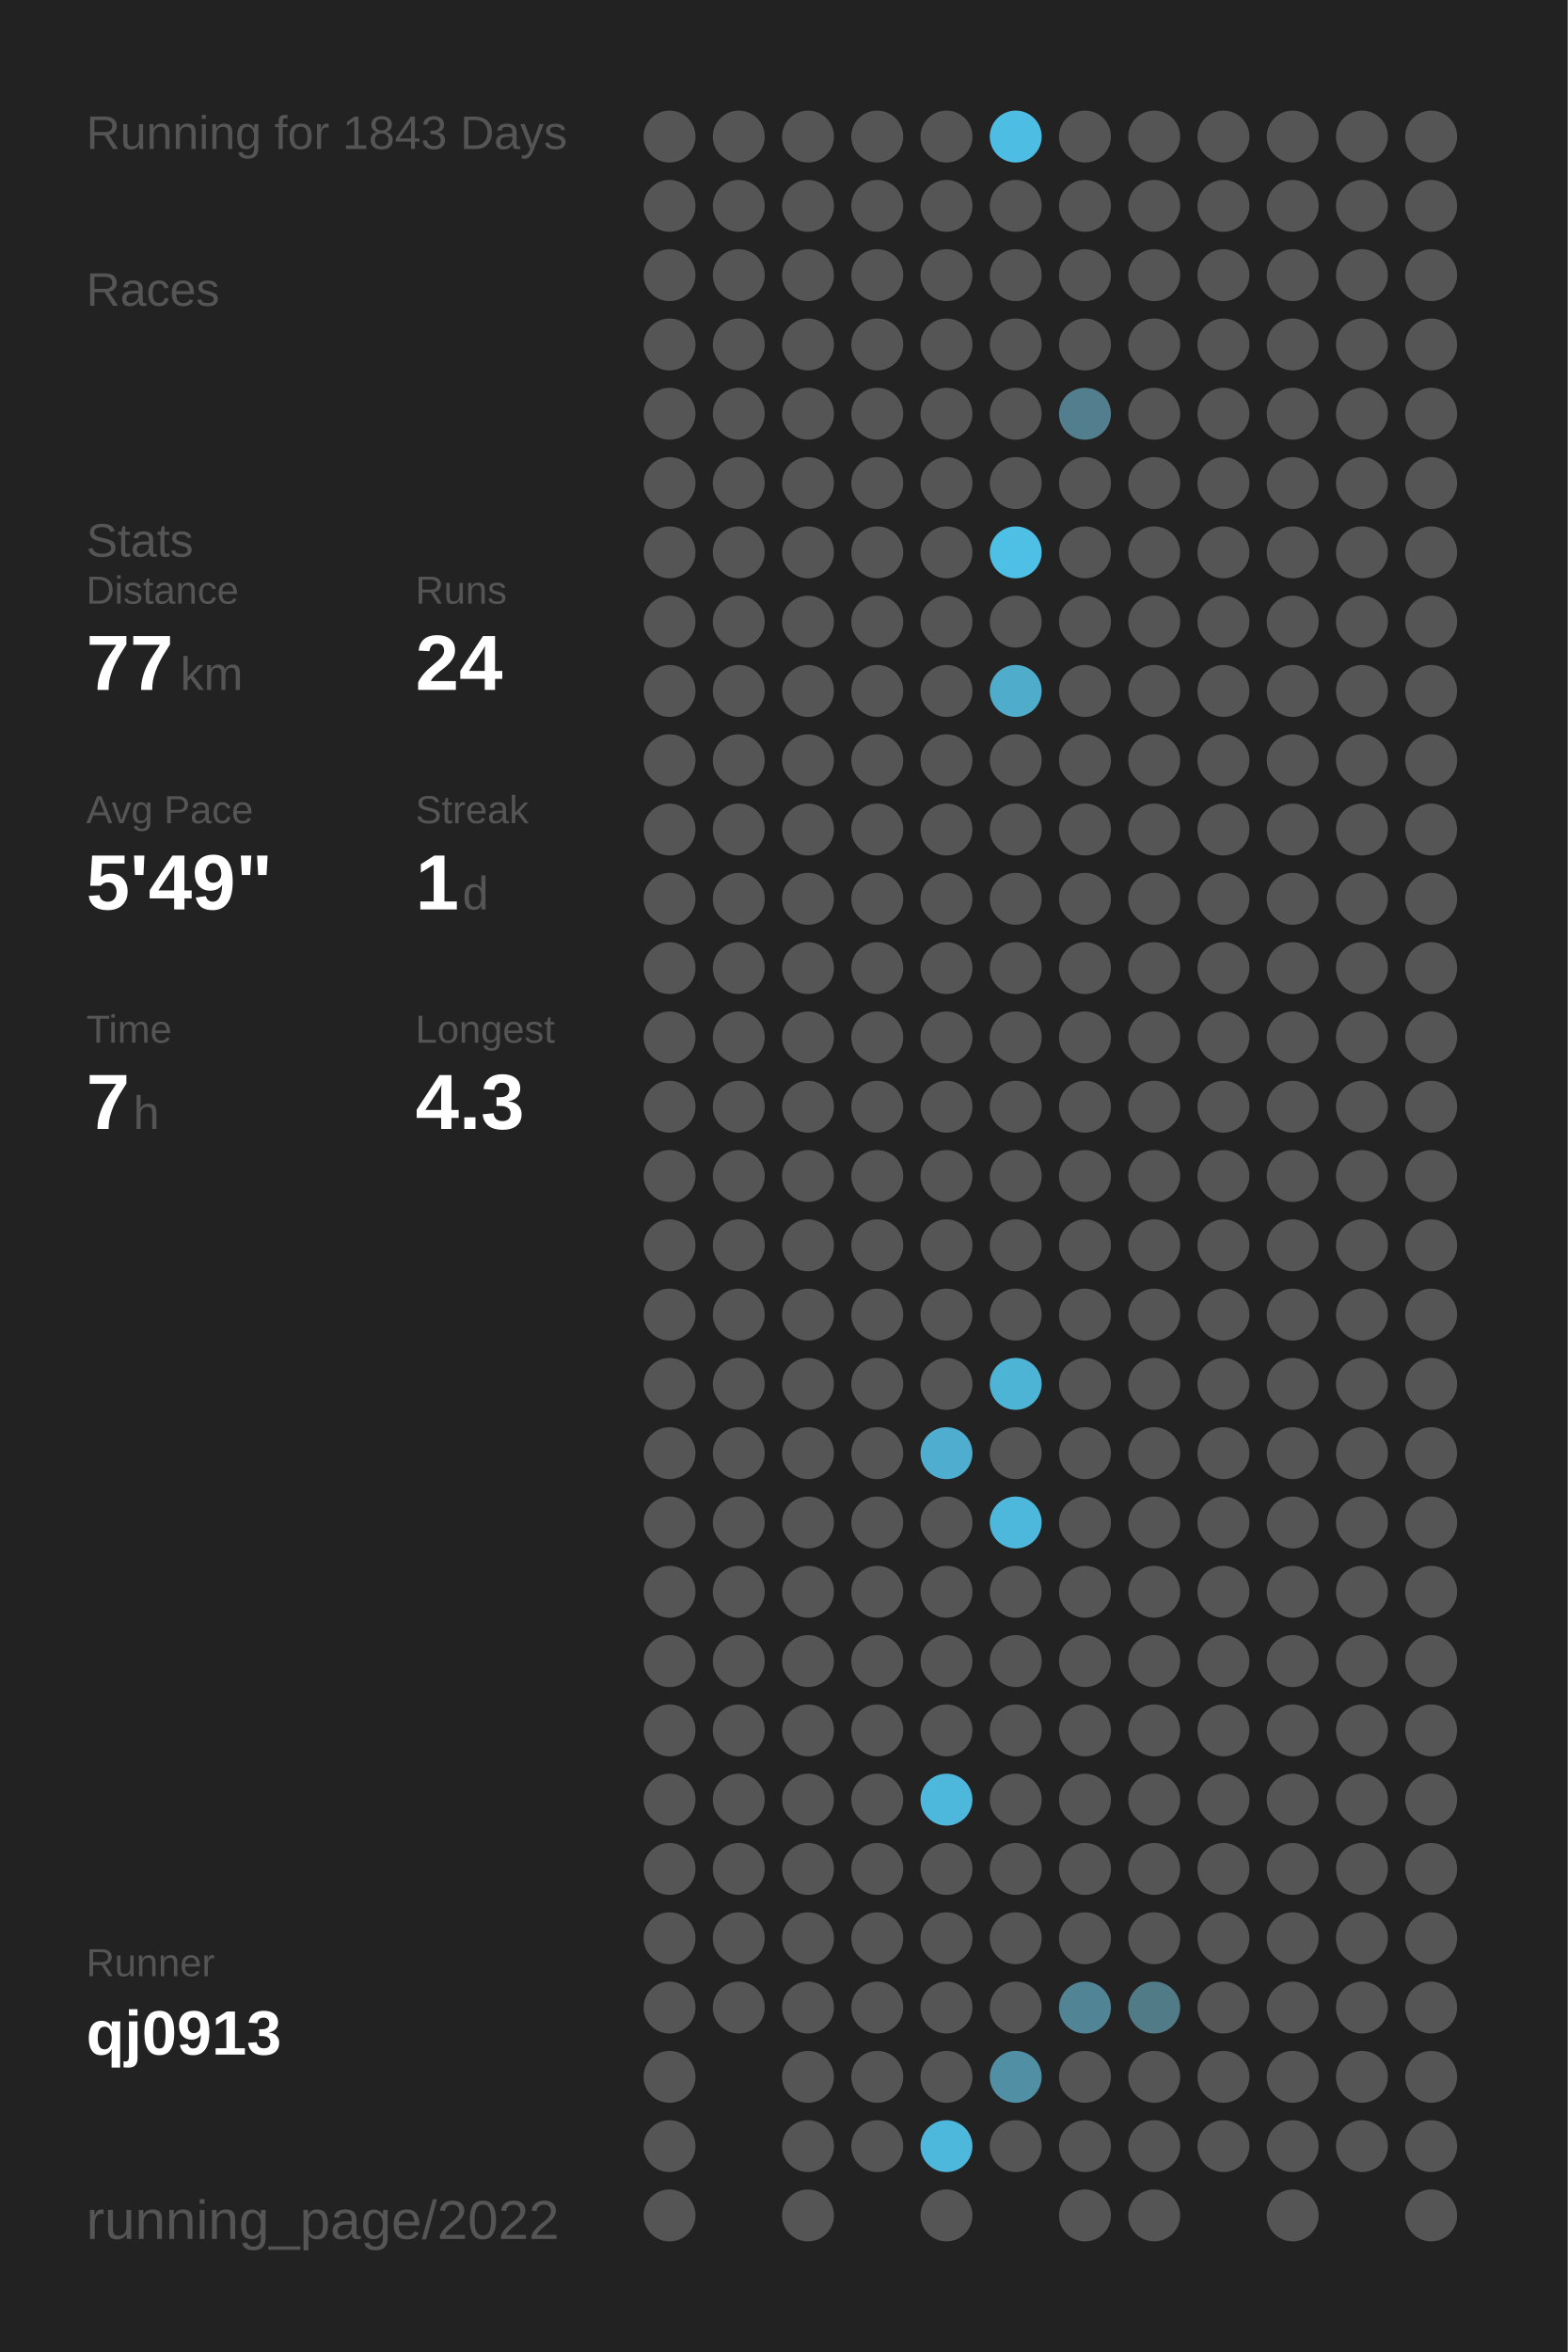
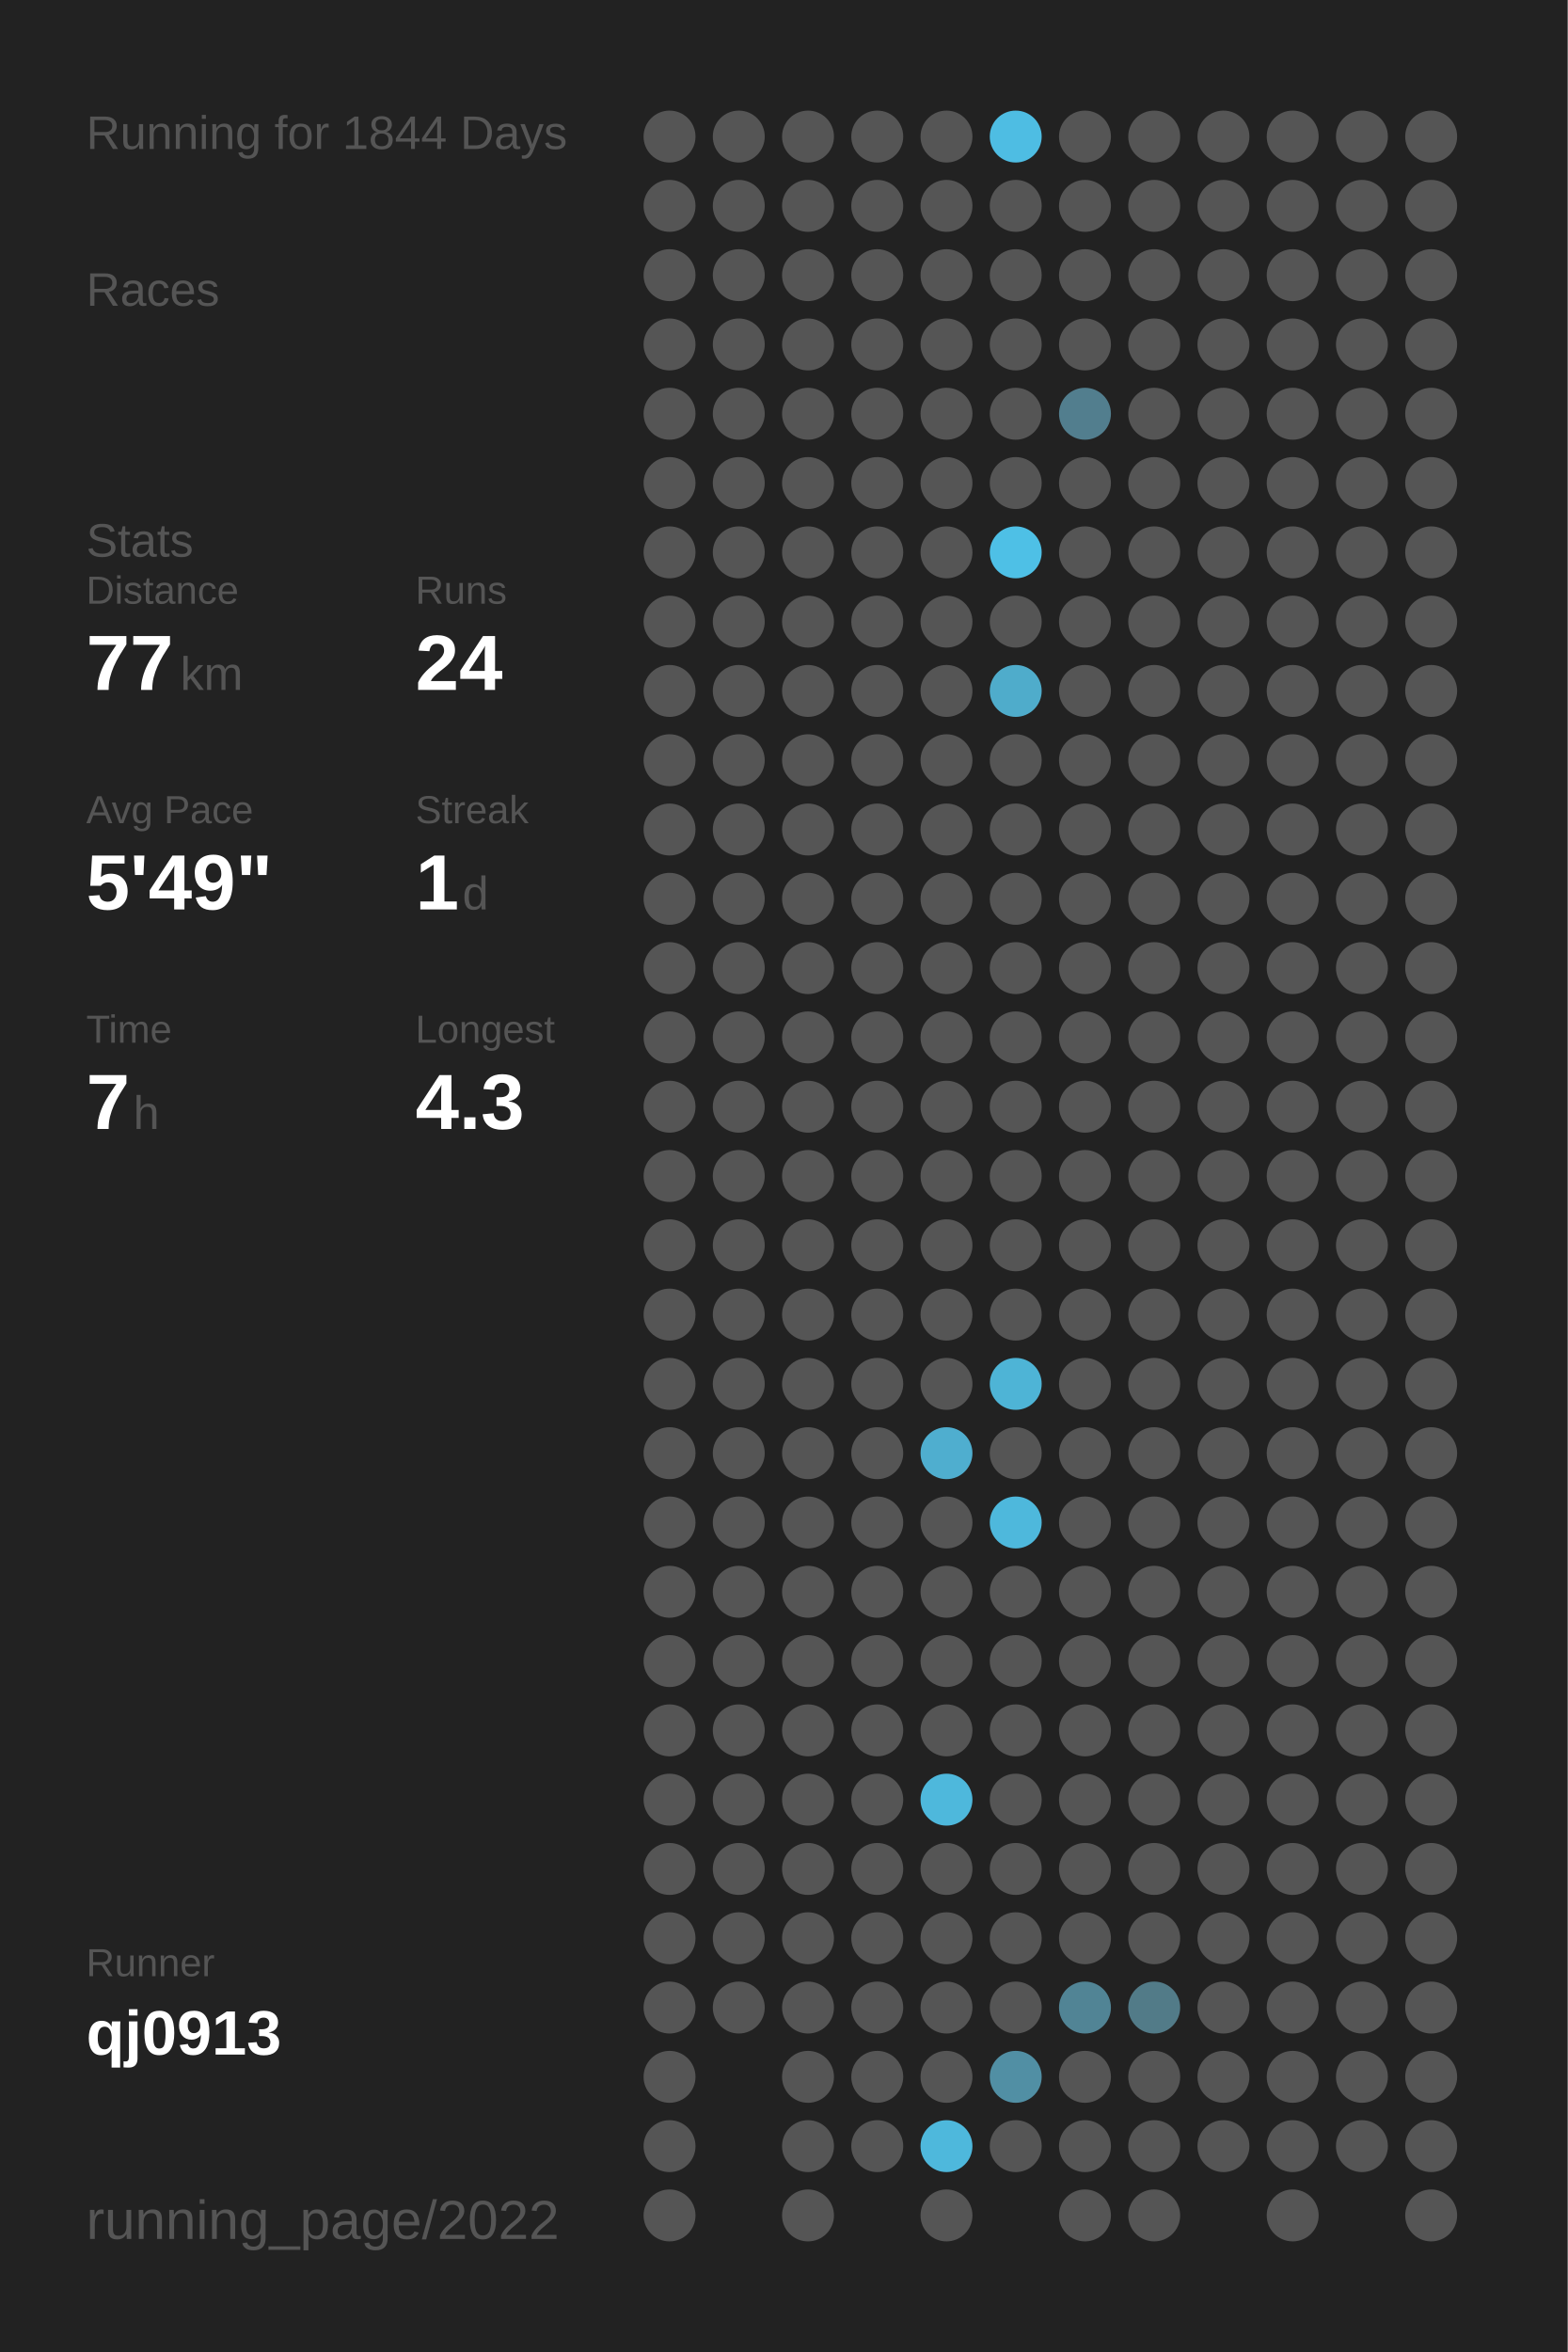
<svg xmlns="http://www.w3.org/2000/svg" baseProfile="full" height="300mm" version="1.1" viewBox="0,0,200,300" width="200mm">
  <defs />
  <rect fill="#222222" height="300" width="200" x="0" y="0" />
-   <text fill="#555555" style="font-size:6px; font-family:Arial;" x="11" y="19">Running for 1843 Days</text>
+   <text fill="#555555" style="font-size:6px; font-family:Arial;" x="11" y="19">Running for 1844 Days</text>
  <text fill="#555555" style="font-size:6px; font-family:Arial;" x="11" y="39">Races</text>
  <text fill="#555555" style="font-size:6px; font-family:Arial;" x="11" y="71">Stats</text>
  <text fill="#555555" style="font-size:5px; font-family:Arial;" x="11" y="77">Distance</text>
  <text fill="#FFFFFF" style="font-size:10px; font-family:Arial; font-weight:bold;" x="11" y="88">77</text>
  <text fill="#555555" style="font-size:6px; font-family:Arial;" x="23" y="88">km</text>
  <text fill="#555555" style="font-size:5px; font-family:Arial;" x="53" y="77">Runs</text>
  <text fill="#FFFFFF" style="font-size:10px; font-family:Arial; font-weight:bold;" x="53" y="88">24</text>
  <text fill="#555555" style="font-size:5px; font-family:Arial;" x="11" y="105">Avg Pace</text>
  <text fill="#FFFFFF" style="font-size:10px; font-family:Arial; font-weight:bold;" x="11" y="116">5'49"</text>
  <text fill="#555555" style="font-size:5px; font-family:Arial;" x="53" y="105">Streak</text>
  <text fill="#FFFFFF" style="font-size:10px; font-family:Arial; font-weight:bold;" x="53" y="116">1</text>
  <text fill="#555555" style="font-size:6px; font-family:Arial;" x="59" y="116">d</text>
  <text fill="#555555" style="font-size:5px; font-family:Arial;" x="11" y="133">Time</text>
  <text fill="#FFFFFF" style="font-size:10px; font-family:Arial; font-weight:bold;" x="11" y="144">7</text>
  <text fill="#555555" style="font-size:6px; font-family:Arial;" x="17" y="144">h</text>
  <text fill="#555555" style="font-size:5px; font-family:Arial;" x="53" y="133">Longest</text>
  <text fill="#FFFFFF" style="font-size:10px; font-family:Arial; font-weight:bold;" x="53" y="144">4.3</text>
  <text fill="#555555" style="font-size:5px; font-family:Arial;" x="11" y="252.065">Runner</text>
  <text fill="#FFFFFF" style="font-size:8px; font-family:Arial; font-weight:bold;" x="11" y="262.065">qj0913</text>
  <text fill="#555555" style="font-size:7px; font-family:Arial;" x="11" y="285.581">running_page/2022</text>
  <circle cx="85.417" cy="17.419" fill="#555555" r="3.312" />
  <circle cx="85.417" cy="26.258" fill="#555555" r="3.312" />
  <circle cx="85.417" cy="35.097" fill="#555555" r="3.312" />
  <circle cx="85.417" cy="43.935" fill="#555555" r="3.312" />
  <circle cx="85.417" cy="52.774" fill="#555555" r="3.312" />
  <circle cx="85.417" cy="61.613" fill="#555555" r="3.312" />
  <circle cx="85.417" cy="70.452" fill="#555555" r="3.312" />
  <circle cx="85.417" cy="79.29" fill="#555555" r="3.312" />
  <circle cx="85.417" cy="88.129" fill="#555555" r="3.312" />
  <circle cx="85.417" cy="96.968" fill="#555555" r="3.312" />
  <circle cx="85.417" cy="105.806" fill="#555555" r="3.312" />
  <circle cx="85.417" cy="114.645" fill="#555555" r="3.312" />
  <circle cx="85.417" cy="123.484" fill="#555555" r="3.312" />
  <circle cx="85.417" cy="132.323" fill="#555555" r="3.312" />
  <circle cx="85.417" cy="141.161" fill="#555555" r="3.312" />
  <circle cx="85.417" cy="150" fill="#555555" r="3.312" />
  <circle cx="85.417" cy="158.839" fill="#555555" r="3.312" />
  <circle cx="85.417" cy="167.677" fill="#555555" r="3.312" />
  <circle cx="85.417" cy="176.516" fill="#555555" r="3.312" />
  <circle cx="85.417" cy="185.355" fill="#555555" r="3.312" />
  <circle cx="85.417" cy="194.194" fill="#555555" r="3.312" />
  <circle cx="85.417" cy="203.032" fill="#555555" r="3.312" />
  <circle cx="85.417" cy="211.871" fill="#555555" r="3.312" />
  <circle cx="85.417" cy="220.71" fill="#555555" r="3.312" />
  <circle cx="85.417" cy="229.548" fill="#555555" r="3.312" />
  <circle cx="85.417" cy="238.387" fill="#555555" r="3.312" />
  <circle cx="85.417" cy="247.226" fill="#555555" r="3.312" />
  <circle cx="85.417" cy="256.065" fill="#555555" r="3.312" />
  <circle cx="85.417" cy="264.903" fill="#555555" r="3.312" />
  <circle cx="85.417" cy="273.742" fill="#555555" r="3.312" />
  <circle cx="85.417" cy="282.581" fill="#555555" r="3.312" />
  <circle cx="94.25" cy="17.419" fill="#555555" r="3.312" />
  <circle cx="94.25" cy="26.258" fill="#555555" r="3.312" />
  <circle cx="94.25" cy="35.097" fill="#555555" r="3.312" />
  <circle cx="94.25" cy="43.935" fill="#555555" r="3.312" />
  <circle cx="94.25" cy="52.774" fill="#555555" r="3.312" />
  <circle cx="94.25" cy="61.613" fill="#555555" r="3.312" />
  <circle cx="94.25" cy="70.452" fill="#555555" r="3.312" />
  <circle cx="94.25" cy="79.29" fill="#555555" r="3.312" />
  <circle cx="94.25" cy="88.129" fill="#555555" r="3.312" />
  <circle cx="94.25" cy="96.968" fill="#555555" r="3.312" />
  <circle cx="94.25" cy="105.806" fill="#555555" r="3.312" />
  <circle cx="94.25" cy="114.645" fill="#555555" r="3.312" />
  <circle cx="94.25" cy="123.484" fill="#555555" r="3.312" />
  <circle cx="94.25" cy="132.323" fill="#555555" r="3.312" />
  <circle cx="94.25" cy="141.161" fill="#555555" r="3.312" />
  <circle cx="94.25" cy="150" fill="#555555" r="3.312" />
  <circle cx="94.25" cy="158.839" fill="#555555" r="3.312" />
  <circle cx="94.25" cy="167.677" fill="#555555" r="3.312" />
  <circle cx="94.25" cy="176.516" fill="#555555" r="3.312" />
  <circle cx="94.25" cy="185.355" fill="#555555" r="3.312" />
  <circle cx="94.25" cy="194.194" fill="#555555" r="3.312" />
  <circle cx="94.25" cy="203.032" fill="#555555" r="3.312" />
  <circle cx="94.25" cy="211.871" fill="#555555" r="3.312" />
  <circle cx="94.25" cy="220.71" fill="#555555" r="3.312" />
  <circle cx="94.25" cy="229.548" fill="#555555" r="3.312" />
  <circle cx="94.25" cy="238.387" fill="#555555" r="3.312" />
  <circle cx="94.25" cy="247.226" fill="#555555" r="3.312" />
  <circle cx="94.25" cy="256.065" fill="#555555" r="3.312" />
  <circle cx="103.083" cy="17.419" fill="#555555" r="3.312" />
  <circle cx="103.083" cy="26.258" fill="#555555" r="3.312" />
  <circle cx="103.083" cy="35.097" fill="#555555" r="3.312" />
  <circle cx="103.083" cy="43.935" fill="#555555" r="3.312" />
  <circle cx="103.083" cy="52.774" fill="#555555" r="3.312" />
  <circle cx="103.083" cy="61.613" fill="#555555" r="3.312" />
  <circle cx="103.083" cy="70.452" fill="#555555" r="3.312" />
  <circle cx="103.083" cy="79.29" fill="#555555" r="3.312" />
  <circle cx="103.083" cy="88.129" fill="#555555" r="3.312" />
  <circle cx="103.083" cy="96.968" fill="#555555" r="3.312" />
  <circle cx="103.083" cy="105.806" fill="#555555" r="3.312" />
  <circle cx="103.083" cy="114.645" fill="#555555" r="3.312" />
  <circle cx="103.083" cy="123.484" fill="#555555" r="3.312" />
  <circle cx="103.083" cy="132.323" fill="#555555" r="3.312" />
  <circle cx="103.083" cy="141.161" fill="#555555" r="3.312" />
  <circle cx="103.083" cy="150" fill="#555555" r="3.312" />
  <circle cx="103.083" cy="158.839" fill="#555555" r="3.312" />
  <circle cx="103.083" cy="167.677" fill="#555555" r="3.312" />
  <circle cx="103.083" cy="176.516" fill="#555555" r="3.312" />
  <circle cx="103.083" cy="185.355" fill="#555555" r="3.312" />
  <circle cx="103.083" cy="194.194" fill="#555555" r="3.312" />
  <circle cx="103.083" cy="203.032" fill="#555555" r="3.312" />
  <circle cx="103.083" cy="211.871" fill="#555555" r="3.312" />
  <circle cx="103.083" cy="220.71" fill="#555555" r="3.312" />
  <circle cx="103.083" cy="229.548" fill="#555555" r="3.312" />
  <circle cx="103.083" cy="238.387" fill="#555555" r="3.312" />
  <circle cx="103.083" cy="247.226" fill="#555555" r="3.312" />
  <circle cx="103.083" cy="256.065" fill="#555555" r="3.312" />
  <circle cx="103.083" cy="264.903" fill="#555555" r="3.312" />
  <circle cx="103.083" cy="273.742" fill="#555555" r="3.312" />
  <circle cx="103.083" cy="282.581" fill="#555555" r="3.312" />
  <circle cx="111.917" cy="17.419" fill="#555555" r="3.312" />
  <circle cx="111.917" cy="26.258" fill="#555555" r="3.312" />
  <circle cx="111.917" cy="35.097" fill="#555555" r="3.312" />
  <circle cx="111.917" cy="43.935" fill="#555555" r="3.312" />
  <circle cx="111.917" cy="52.774" fill="#555555" r="3.312" />
  <circle cx="111.917" cy="61.613" fill="#555555" r="3.312" />
  <circle cx="111.917" cy="70.452" fill="#555555" r="3.312" />
  <circle cx="111.917" cy="79.29" fill="#555555" r="3.312" />
  <circle cx="111.917" cy="88.129" fill="#555555" r="3.312" />
  <circle cx="111.917" cy="96.968" fill="#555555" r="3.312" />
  <circle cx="111.917" cy="105.806" fill="#555555" r="3.312" />
  <circle cx="111.917" cy="114.645" fill="#555555" r="3.312" />
  <circle cx="111.917" cy="123.484" fill="#555555" r="3.312" />
  <circle cx="111.917" cy="132.323" fill="#555555" r="3.312" />
  <circle cx="111.917" cy="141.161" fill="#555555" r="3.312" />
  <circle cx="111.917" cy="150" fill="#555555" r="3.312" />
  <circle cx="111.917" cy="158.839" fill="#555555" r="3.312" />
  <circle cx="111.917" cy="167.677" fill="#555555" r="3.312" />
  <circle cx="111.917" cy="176.516" fill="#555555" r="3.312" />
  <circle cx="111.917" cy="185.355" fill="#555555" r="3.312" />
  <circle cx="111.917" cy="194.194" fill="#555555" r="3.312" />
  <circle cx="111.917" cy="203.032" fill="#555555" r="3.312" />
  <circle cx="111.917" cy="211.871" fill="#555555" r="3.312" />
  <circle cx="111.917" cy="220.71" fill="#555555" r="3.312" />
  <circle cx="111.917" cy="229.548" fill="#555555" r="3.312" />
  <circle cx="111.917" cy="238.387" fill="#555555" r="3.312" />
  <circle cx="111.917" cy="247.226" fill="#555555" r="3.312" />
  <circle cx="111.917" cy="256.065" fill="#555555" r="3.312" />
  <circle cx="111.917" cy="264.903" fill="#555555" r="3.312" />
  <circle cx="111.917" cy="273.742" fill="#555555" r="3.312" />
  <circle cx="120.75" cy="17.419" fill="#555555" r="3.312" />
  <circle cx="120.75" cy="26.258" fill="#555555" r="3.312" />
  <circle cx="120.75" cy="35.097" fill="#555555" r="3.312" />
  <circle cx="120.75" cy="43.935" fill="#555555" r="3.312" />
  <circle cx="120.75" cy="52.774" fill="#555555" r="3.312" />
  <circle cx="120.75" cy="61.613" fill="#555555" r="3.312" />
  <circle cx="120.75" cy="70.452" fill="#555555" r="3.312" />
  <circle cx="120.75" cy="79.29" fill="#555555" r="3.312" />
  <circle cx="120.75" cy="88.129" fill="#555555" r="3.312" />
  <circle cx="120.75" cy="96.968" fill="#555555" r="3.312" />
  <circle cx="120.75" cy="105.806" fill="#555555" r="3.312" />
  <circle cx="120.75" cy="114.645" fill="#555555" r="3.312" />
  <circle cx="120.75" cy="123.484" fill="#555555" r="3.312" />
  <circle cx="120.75" cy="132.323" fill="#555555" r="3.312" />
  <circle cx="120.75" cy="141.161" fill="#555555" r="3.312" />
  <circle cx="120.75" cy="150" fill="#555555" r="3.312" />
  <circle cx="120.75" cy="158.839" fill="#555555" r="3.312" />
  <circle cx="120.75" cy="167.677" fill="#555555" r="3.312" />
  <circle cx="120.75" cy="176.516" fill="#555555" r="3.312" />
  <circle cx="120.75" cy="185.355" fill="#4faecf" r="3.312" />
  <circle cx="120.75" cy="194.194" fill="#555555" r="3.312" />
  <circle cx="120.75" cy="203.032" fill="#555555" r="3.312" />
  <circle cx="120.75" cy="211.871" fill="#555555" r="3.312" />
  <circle cx="120.75" cy="220.71" fill="#555555" r="3.312" />
  <circle cx="120.75" cy="229.548" fill="#4eb8dc" r="3.312" />
  <circle cx="120.75" cy="238.387" fill="#555555" r="3.312" />
  <circle cx="120.75" cy="247.226" fill="#555555" r="3.312" />
  <circle cx="120.75" cy="256.065" fill="#555555" r="3.312" />
  <circle cx="120.75" cy="264.903" fill="#555555" r="3.312" />
  <circle cx="120.75" cy="273.742" fill="#4eb8dc" r="3.312" />
  <circle cx="120.75" cy="282.581" fill="#555555" r="3.312" />
  <circle cx="129.583" cy="17.419" fill="#4ebde3" r="3.312" />
  <circle cx="129.583" cy="26.258" fill="#555555" r="3.312" />
  <circle cx="129.583" cy="35.097" fill="#555555" r="3.312" />
  <circle cx="129.583" cy="43.935" fill="#555555" r="3.312" />
  <circle cx="129.583" cy="52.774" fill="#555555" r="3.312" />
  <circle cx="129.583" cy="61.613" fill="#555555" r="3.312" />
  <circle cx="129.583" cy="70.452" fill="#4ec0e6" r="3.312" />
  <circle cx="129.583" cy="79.29" fill="#555555" r="3.312" />
  <circle cx="129.583" cy="88.129" fill="#4faccb" r="3.312" />
  <circle cx="129.583" cy="96.968" fill="#555555" r="3.312" />
  <circle cx="129.583" cy="105.806" fill="#555555" r="3.312" />
  <circle cx="129.583" cy="114.645" fill="#555555" r="3.312" />
  <circle cx="129.583" cy="123.484" fill="#555555" r="3.312" />
  <circle cx="129.583" cy="132.323" fill="#555555" r="3.312" />
  <circle cx="129.583" cy="141.161" fill="#555555" r="3.312" />
  <circle cx="129.583" cy="150" fill="#555555" r="3.312" />
  <circle cx="129.583" cy="158.839" fill="#555555" r="3.312" />
  <circle cx="129.583" cy="167.677" fill="#555555" r="3.312" />
  <circle cx="129.583" cy="176.516" fill="#4eb4d6" r="3.312" />
  <circle cx="129.583" cy="185.355" fill="#555555" r="3.312" />
  <circle cx="129.583" cy="194.194" fill="#4eb8dc" r="3.312" />
  <circle cx="129.583" cy="203.032" fill="#555555" r="3.312" />
  <circle cx="129.583" cy="211.871" fill="#555555" r="3.312" />
  <circle cx="129.583" cy="220.71" fill="#555555" r="3.312" />
  <circle cx="129.583" cy="229.548" fill="#555555" r="3.312" />
  <circle cx="129.583" cy="238.387" fill="#555555" r="3.312" />
  <circle cx="129.583" cy="247.226" fill="#555555" r="3.312" />
  <circle cx="129.583" cy="256.065" fill="#555555" r="3.312" />
  <circle cx="129.583" cy="264.903" fill="#518fa4" r="3.312" />
  <circle cx="129.583" cy="273.742" fill="#555555" r="3.312" />
  <circle cx="138.417" cy="17.419" fill="#555555" r="3.312" />
  <circle cx="138.417" cy="26.258" fill="#555555" r="3.312" />
  <circle cx="138.417" cy="35.097" fill="#555555" r="3.312" />
  <circle cx="138.417" cy="43.935" fill="#555555" r="3.312" />
  <circle cx="138.417" cy="52.774" fill="#527e8e" r="3.312" />
  <circle cx="138.417" cy="61.613" fill="#555555" r="3.312" />
  <circle cx="138.417" cy="70.452" fill="#555555" r="3.312" />
  <circle cx="138.417" cy="79.29" fill="#555555" r="3.312" />
  <circle cx="138.417" cy="88.129" fill="#555555" r="3.312" />
  <circle cx="138.417" cy="96.968" fill="#555555" r="3.312" />
  <circle cx="138.417" cy="105.806" fill="#555555" r="3.312" />
  <circle cx="138.417" cy="114.645" fill="#555555" r="3.312" />
  <circle cx="138.417" cy="123.484" fill="#555555" r="3.312" />
  <circle cx="138.417" cy="132.323" fill="#555555" r="3.312" />
  <circle cx="138.417" cy="141.161" fill="#555555" r="3.312" />
  <circle cx="138.417" cy="150" fill="#555555" r="3.312" />
  <circle cx="138.417" cy="158.839" fill="#555555" r="3.312" />
  <circle cx="138.417" cy="167.677" fill="#555555" r="3.312" />
  <circle cx="138.417" cy="176.516" fill="#555555" r="3.312" />
  <circle cx="138.417" cy="185.355" fill="#555555" r="3.312" />
  <circle cx="138.417" cy="194.194" fill="#555555" r="3.312" />
  <circle cx="138.417" cy="203.032" fill="#555555" r="3.312" />
  <circle cx="138.417" cy="211.871" fill="#555555" r="3.312" />
  <circle cx="138.417" cy="220.71" fill="#555555" r="3.312" />
  <circle cx="138.417" cy="229.548" fill="#555555" r="3.312" />
  <circle cx="138.417" cy="238.387" fill="#555555" r="3.312" />
  <circle cx="138.417" cy="247.226" fill="#555555" r="3.312" />
  <circle cx="138.417" cy="256.065" fill="#518495" r="3.312" />
  <circle cx="138.417" cy="264.903" fill="#555555" r="3.312" />
  <circle cx="138.417" cy="273.742" fill="#555555" r="3.312" />
  <circle cx="138.417" cy="282.581" fill="#555555" r="3.312" />
  <circle cx="147.25" cy="17.419" fill="#555555" r="3.312" />
  <circle cx="147.25" cy="26.258" fill="#555555" r="3.312" />
  <circle cx="147.25" cy="35.097" fill="#555555" r="3.312" />
  <circle cx="147.25" cy="43.935" fill="#555555" r="3.312" />
  <circle cx="147.25" cy="52.774" fill="#555555" r="3.312" />
  <circle cx="147.25" cy="61.613" fill="#555555" r="3.312" />
  <circle cx="147.25" cy="70.452" fill="#555555" r="3.312" />
  <circle cx="147.25" cy="79.29" fill="#555555" r="3.312" />
  <circle cx="147.25" cy="88.129" fill="#555555" r="3.312" />
  <circle cx="147.25" cy="96.968" fill="#555555" r="3.312" />
  <circle cx="147.25" cy="105.806" fill="#555555" r="3.312" />
  <circle cx="147.25" cy="114.645" fill="#555555" r="3.312" />
  <circle cx="147.25" cy="123.484" fill="#555555" r="3.312" />
  <circle cx="147.25" cy="132.323" fill="#555555" r="3.312" />
  <circle cx="147.25" cy="141.161" fill="#555555" r="3.312" />
  <circle cx="147.25" cy="150" fill="#555555" r="3.312" />
  <circle cx="147.25" cy="158.839" fill="#555555" r="3.312" />
  <circle cx="147.25" cy="167.677" fill="#555555" r="3.312" />
  <circle cx="147.25" cy="176.516" fill="#555555" r="3.312" />
  <circle cx="147.25" cy="185.355" fill="#555555" r="3.312" />
  <circle cx="147.25" cy="194.194" fill="#555555" r="3.312" />
  <circle cx="147.25" cy="203.032" fill="#555555" r="3.312" />
  <circle cx="147.25" cy="211.871" fill="#555555" r="3.312" />
  <circle cx="147.25" cy="220.71" fill="#555555" r="3.312" />
  <circle cx="147.25" cy="229.548" fill="#555555" r="3.312" />
  <circle cx="147.25" cy="238.387" fill="#555555" r="3.312" />
  <circle cx="147.25" cy="247.226" fill="#555555" r="3.312" />
  <circle cx="147.25" cy="256.065" fill="#527b88" r="3.312" />
  <circle cx="147.25" cy="264.903" fill="#555555" r="3.312" />
  <circle cx="147.25" cy="273.742" fill="#555555" r="3.312" />
  <circle cx="147.25" cy="282.581" fill="#555555" r="3.312" />
  <circle cx="156.083" cy="17.419" fill="#555555" r="3.312" />
  <circle cx="156.083" cy="26.258" fill="#555555" r="3.312" />
  <circle cx="156.083" cy="35.097" fill="#555555" r="3.312" />
  <circle cx="156.083" cy="43.935" fill="#555555" r="3.312" />
  <circle cx="156.083" cy="52.774" fill="#555555" r="3.312" />
  <circle cx="156.083" cy="61.613" fill="#555555" r="3.312" />
  <circle cx="156.083" cy="70.452" fill="#555555" r="3.312" />
  <circle cx="156.083" cy="79.29" fill="#555555" r="3.312" />
  <circle cx="156.083" cy="88.129" fill="#555555" r="3.312" />
  <circle cx="156.083" cy="96.968" fill="#555555" r="3.312" />
  <circle cx="156.083" cy="105.806" fill="#555555" r="3.312" />
  <circle cx="156.083" cy="114.645" fill="#555555" r="3.312" />
  <circle cx="156.083" cy="123.484" fill="#555555" r="3.312" />
  <circle cx="156.083" cy="132.323" fill="#555555" r="3.312" />
  <circle cx="156.083" cy="141.161" fill="#555555" r="3.312" />
  <circle cx="156.083" cy="150" fill="#555555" r="3.312" />
  <circle cx="156.083" cy="158.839" fill="#555555" r="3.312" />
  <circle cx="156.083" cy="167.677" fill="#555555" r="3.312" />
  <circle cx="156.083" cy="176.516" fill="#555555" r="3.312" />
  <circle cx="156.083" cy="185.355" fill="#555555" r="3.312" />
  <circle cx="156.083" cy="194.194" fill="#555555" r="3.312" />
  <circle cx="156.083" cy="203.032" fill="#555555" r="3.312" />
  <circle cx="156.083" cy="211.871" fill="#555555" r="3.312" />
  <circle cx="156.083" cy="220.71" fill="#555555" r="3.312" />
  <circle cx="156.083" cy="229.548" fill="#555555" r="3.312" />
  <circle cx="156.083" cy="238.387" fill="#555555" r="3.312" />
  <circle cx="156.083" cy="247.226" fill="#555555" r="3.312" />
  <circle cx="156.083" cy="256.065" fill="#555555" r="3.312" />
  <circle cx="156.083" cy="264.903" fill="#555555" r="3.312" />
  <circle cx="156.083" cy="273.742" fill="#555555" r="3.312" />
  <circle cx="164.917" cy="17.419" fill="#555555" r="3.312" />
  <circle cx="164.917" cy="26.258" fill="#555555" r="3.312" />
  <circle cx="164.917" cy="35.097" fill="#555555" r="3.312" />
  <circle cx="164.917" cy="43.935" fill="#555555" r="3.312" />
  <circle cx="164.917" cy="52.774" fill="#555555" r="3.312" />
  <circle cx="164.917" cy="61.613" fill="#555555" r="3.312" />
  <circle cx="164.917" cy="70.452" fill="#555555" r="3.312" />
  <circle cx="164.917" cy="79.29" fill="#555555" r="3.312" />
  <circle cx="164.917" cy="88.129" fill="#555555" r="3.312" />
  <circle cx="164.917" cy="96.968" fill="#555555" r="3.312" />
  <circle cx="164.917" cy="105.806" fill="#555555" r="3.312" />
  <circle cx="164.917" cy="114.645" fill="#555555" r="3.312" />
  <circle cx="164.917" cy="123.484" fill="#555555" r="3.312" />
  <circle cx="164.917" cy="132.323" fill="#555555" r="3.312" />
  <circle cx="164.917" cy="141.161" fill="#555555" r="3.312" />
  <circle cx="164.917" cy="150" fill="#555555" r="3.312" />
  <circle cx="164.917" cy="158.839" fill="#555555" r="3.312" />
  <circle cx="164.917" cy="167.677" fill="#555555" r="3.312" />
  <circle cx="164.917" cy="176.516" fill="#555555" r="3.312" />
  <circle cx="164.917" cy="185.355" fill="#555555" r="3.312" />
  <circle cx="164.917" cy="194.194" fill="#555555" r="3.312" />
  <circle cx="164.917" cy="203.032" fill="#555555" r="3.312" />
  <circle cx="164.917" cy="211.871" fill="#555555" r="3.312" />
  <circle cx="164.917" cy="220.71" fill="#555555" r="3.312" />
  <circle cx="164.917" cy="229.548" fill="#555555" r="3.312" />
  <circle cx="164.917" cy="238.387" fill="#555555" r="3.312" />
  <circle cx="164.917" cy="247.226" fill="#555555" r="3.312" />
  <circle cx="164.917" cy="256.065" fill="#555555" r="3.312" />
  <circle cx="164.917" cy="264.903" fill="#555555" r="3.312" />
  <circle cx="164.917" cy="273.742" fill="#555555" r="3.312" />
  <circle cx="164.917" cy="282.581" fill="#555555" r="3.312" />
  <circle cx="173.75" cy="17.419" fill="#555555" r="3.312" />
  <circle cx="173.75" cy="26.258" fill="#555555" r="3.312" />
  <circle cx="173.75" cy="35.097" fill="#555555" r="3.312" />
  <circle cx="173.75" cy="43.935" fill="#555555" r="3.312" />
  <circle cx="173.75" cy="52.774" fill="#555555" r="3.312" />
  <circle cx="173.75" cy="61.613" fill="#555555" r="3.312" />
  <circle cx="173.75" cy="70.452" fill="#555555" r="3.312" />
  <circle cx="173.75" cy="79.29" fill="#555555" r="3.312" />
  <circle cx="173.75" cy="88.129" fill="#555555" r="3.312" />
  <circle cx="173.75" cy="96.968" fill="#555555" r="3.312" />
  <circle cx="173.75" cy="105.806" fill="#555555" r="3.312" />
  <circle cx="173.75" cy="114.645" fill="#555555" r="3.312" />
  <circle cx="173.75" cy="123.484" fill="#555555" r="3.312" />
  <circle cx="173.75" cy="132.323" fill="#555555" r="3.312" />
  <circle cx="173.75" cy="141.161" fill="#555555" r="3.312" />
  <circle cx="173.75" cy="150" fill="#555555" r="3.312" />
  <circle cx="173.75" cy="158.839" fill="#555555" r="3.312" />
  <circle cx="173.75" cy="167.677" fill="#555555" r="3.312" />
  <circle cx="173.75" cy="176.516" fill="#555555" r="3.312" />
  <circle cx="173.75" cy="185.355" fill="#555555" r="3.312" />
  <circle cx="173.75" cy="194.194" fill="#555555" r="3.312" />
  <circle cx="173.75" cy="203.032" fill="#555555" r="3.312" />
  <circle cx="173.75" cy="211.871" fill="#555555" r="3.312" />
  <circle cx="173.75" cy="220.71" fill="#555555" r="3.312" />
  <circle cx="173.75" cy="229.548" fill="#555555" r="3.312" />
  <circle cx="173.75" cy="238.387" fill="#555555" r="3.312" />
  <circle cx="173.75" cy="247.226" fill="#555555" r="3.312" />
  <circle cx="173.75" cy="256.065" fill="#555555" r="3.312" />
  <circle cx="173.75" cy="264.903" fill="#555555" r="3.312" />
  <circle cx="173.75" cy="273.742" fill="#555555" r="3.312" />
  <circle cx="182.583" cy="17.419" fill="#555555" r="3.312" />
  <circle cx="182.583" cy="26.258" fill="#555555" r="3.312" />
  <circle cx="182.583" cy="35.097" fill="#555555" r="3.312" />
  <circle cx="182.583" cy="43.935" fill="#555555" r="3.312" />
  <circle cx="182.583" cy="52.774" fill="#555555" r="3.312" />
  <circle cx="182.583" cy="61.613" fill="#555555" r="3.312" />
  <circle cx="182.583" cy="70.452" fill="#555555" r="3.312" />
  <circle cx="182.583" cy="79.29" fill="#555555" r="3.312" />
  <circle cx="182.583" cy="88.129" fill="#555555" r="3.312" />
  <circle cx="182.583" cy="96.968" fill="#555555" r="3.312" />
  <circle cx="182.583" cy="105.806" fill="#555555" r="3.312" />
  <circle cx="182.583" cy="114.645" fill="#555555" r="3.312" />
  <circle cx="182.583" cy="123.484" fill="#555555" r="3.312" />
  <circle cx="182.583" cy="132.323" fill="#555555" r="3.312" />
  <circle cx="182.583" cy="141.161" fill="#555555" r="3.312" />
  <circle cx="182.583" cy="150" fill="#555555" r="3.312" />
  <circle cx="182.583" cy="158.839" fill="#555555" r="3.312" />
  <circle cx="182.583" cy="167.677" fill="#555555" r="3.312" />
  <circle cx="182.583" cy="176.516" fill="#555555" r="3.312" />
  <circle cx="182.583" cy="185.355" fill="#555555" r="3.312" />
  <circle cx="182.583" cy="194.194" fill="#555555" r="3.312" />
  <circle cx="182.583" cy="203.032" fill="#555555" r="3.312" />
  <circle cx="182.583" cy="211.871" fill="#555555" r="3.312" />
  <circle cx="182.583" cy="220.71" fill="#555555" r="3.312" />
  <circle cx="182.583" cy="229.548" fill="#555555" r="3.312" />
  <circle cx="182.583" cy="238.387" fill="#555555" r="3.312" />
  <circle cx="182.583" cy="247.226" fill="#555555" r="3.312" />
  <circle cx="182.583" cy="256.065" fill="#555555" r="3.312" />
  <circle cx="182.583" cy="264.903" fill="#555555" r="3.312" />
  <circle cx="182.583" cy="273.742" fill="#555555" r="3.312" />
  <circle cx="182.583" cy="282.581" fill="#555555" r="3.312" />
</svg>
